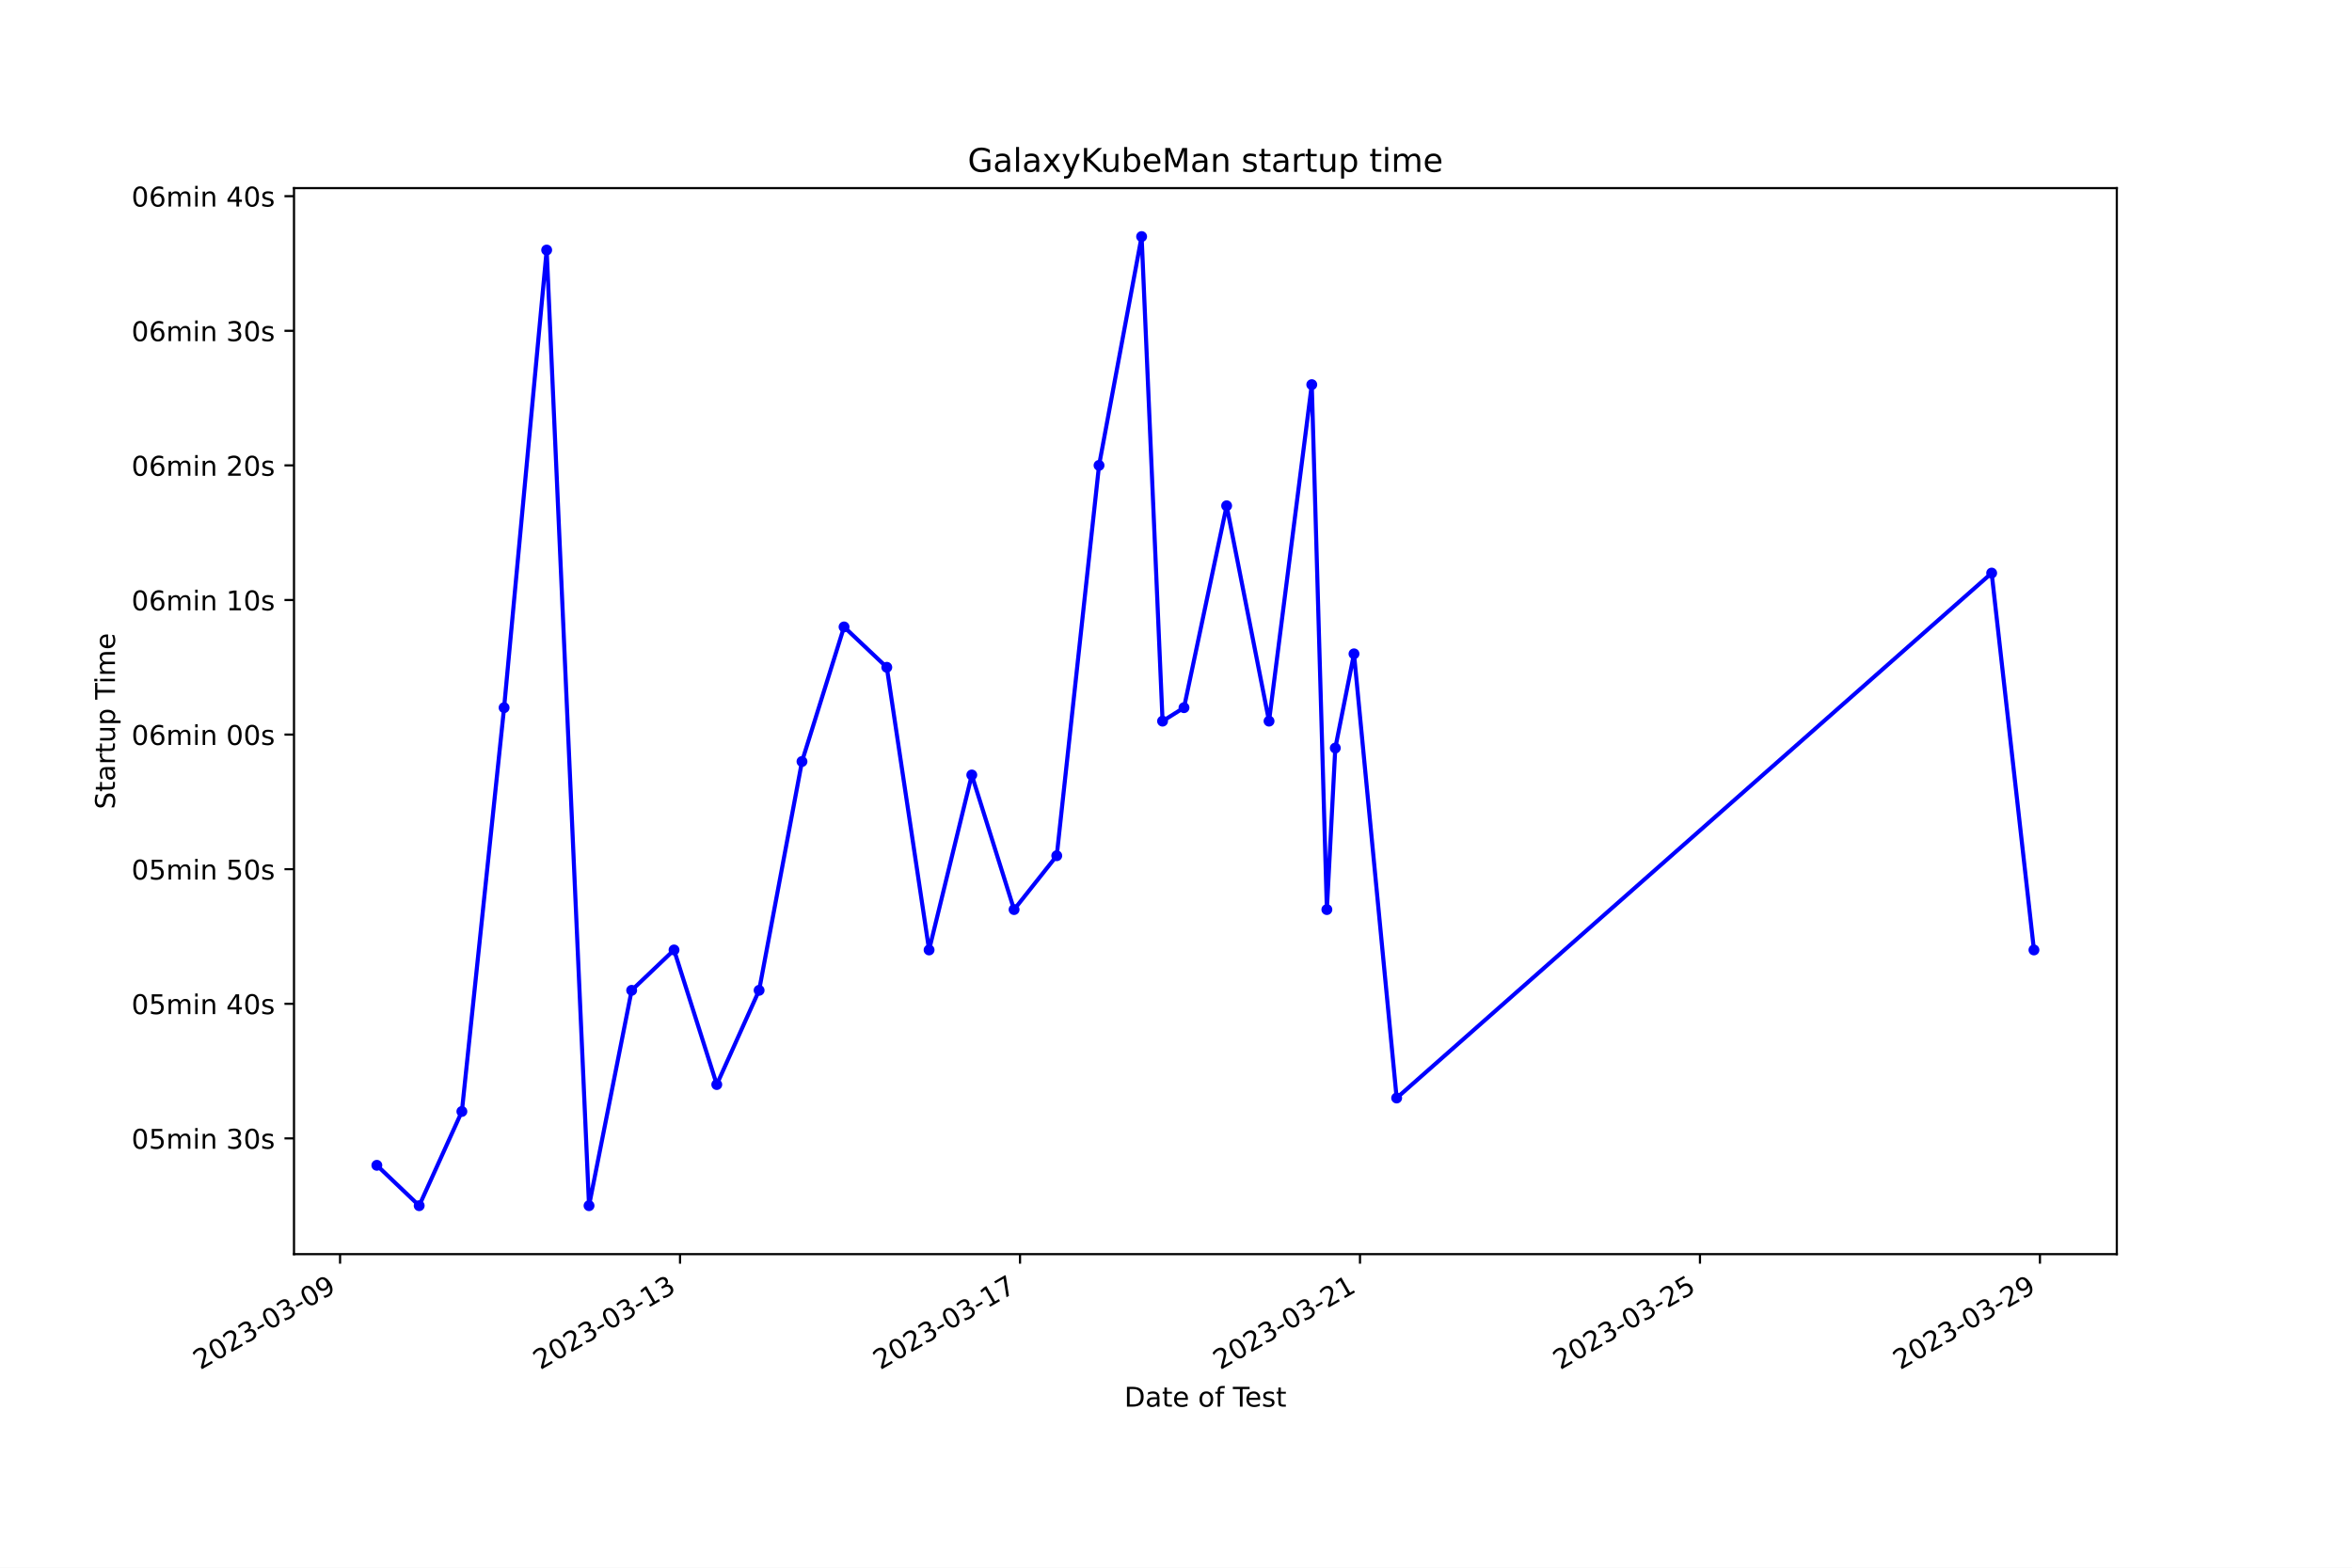
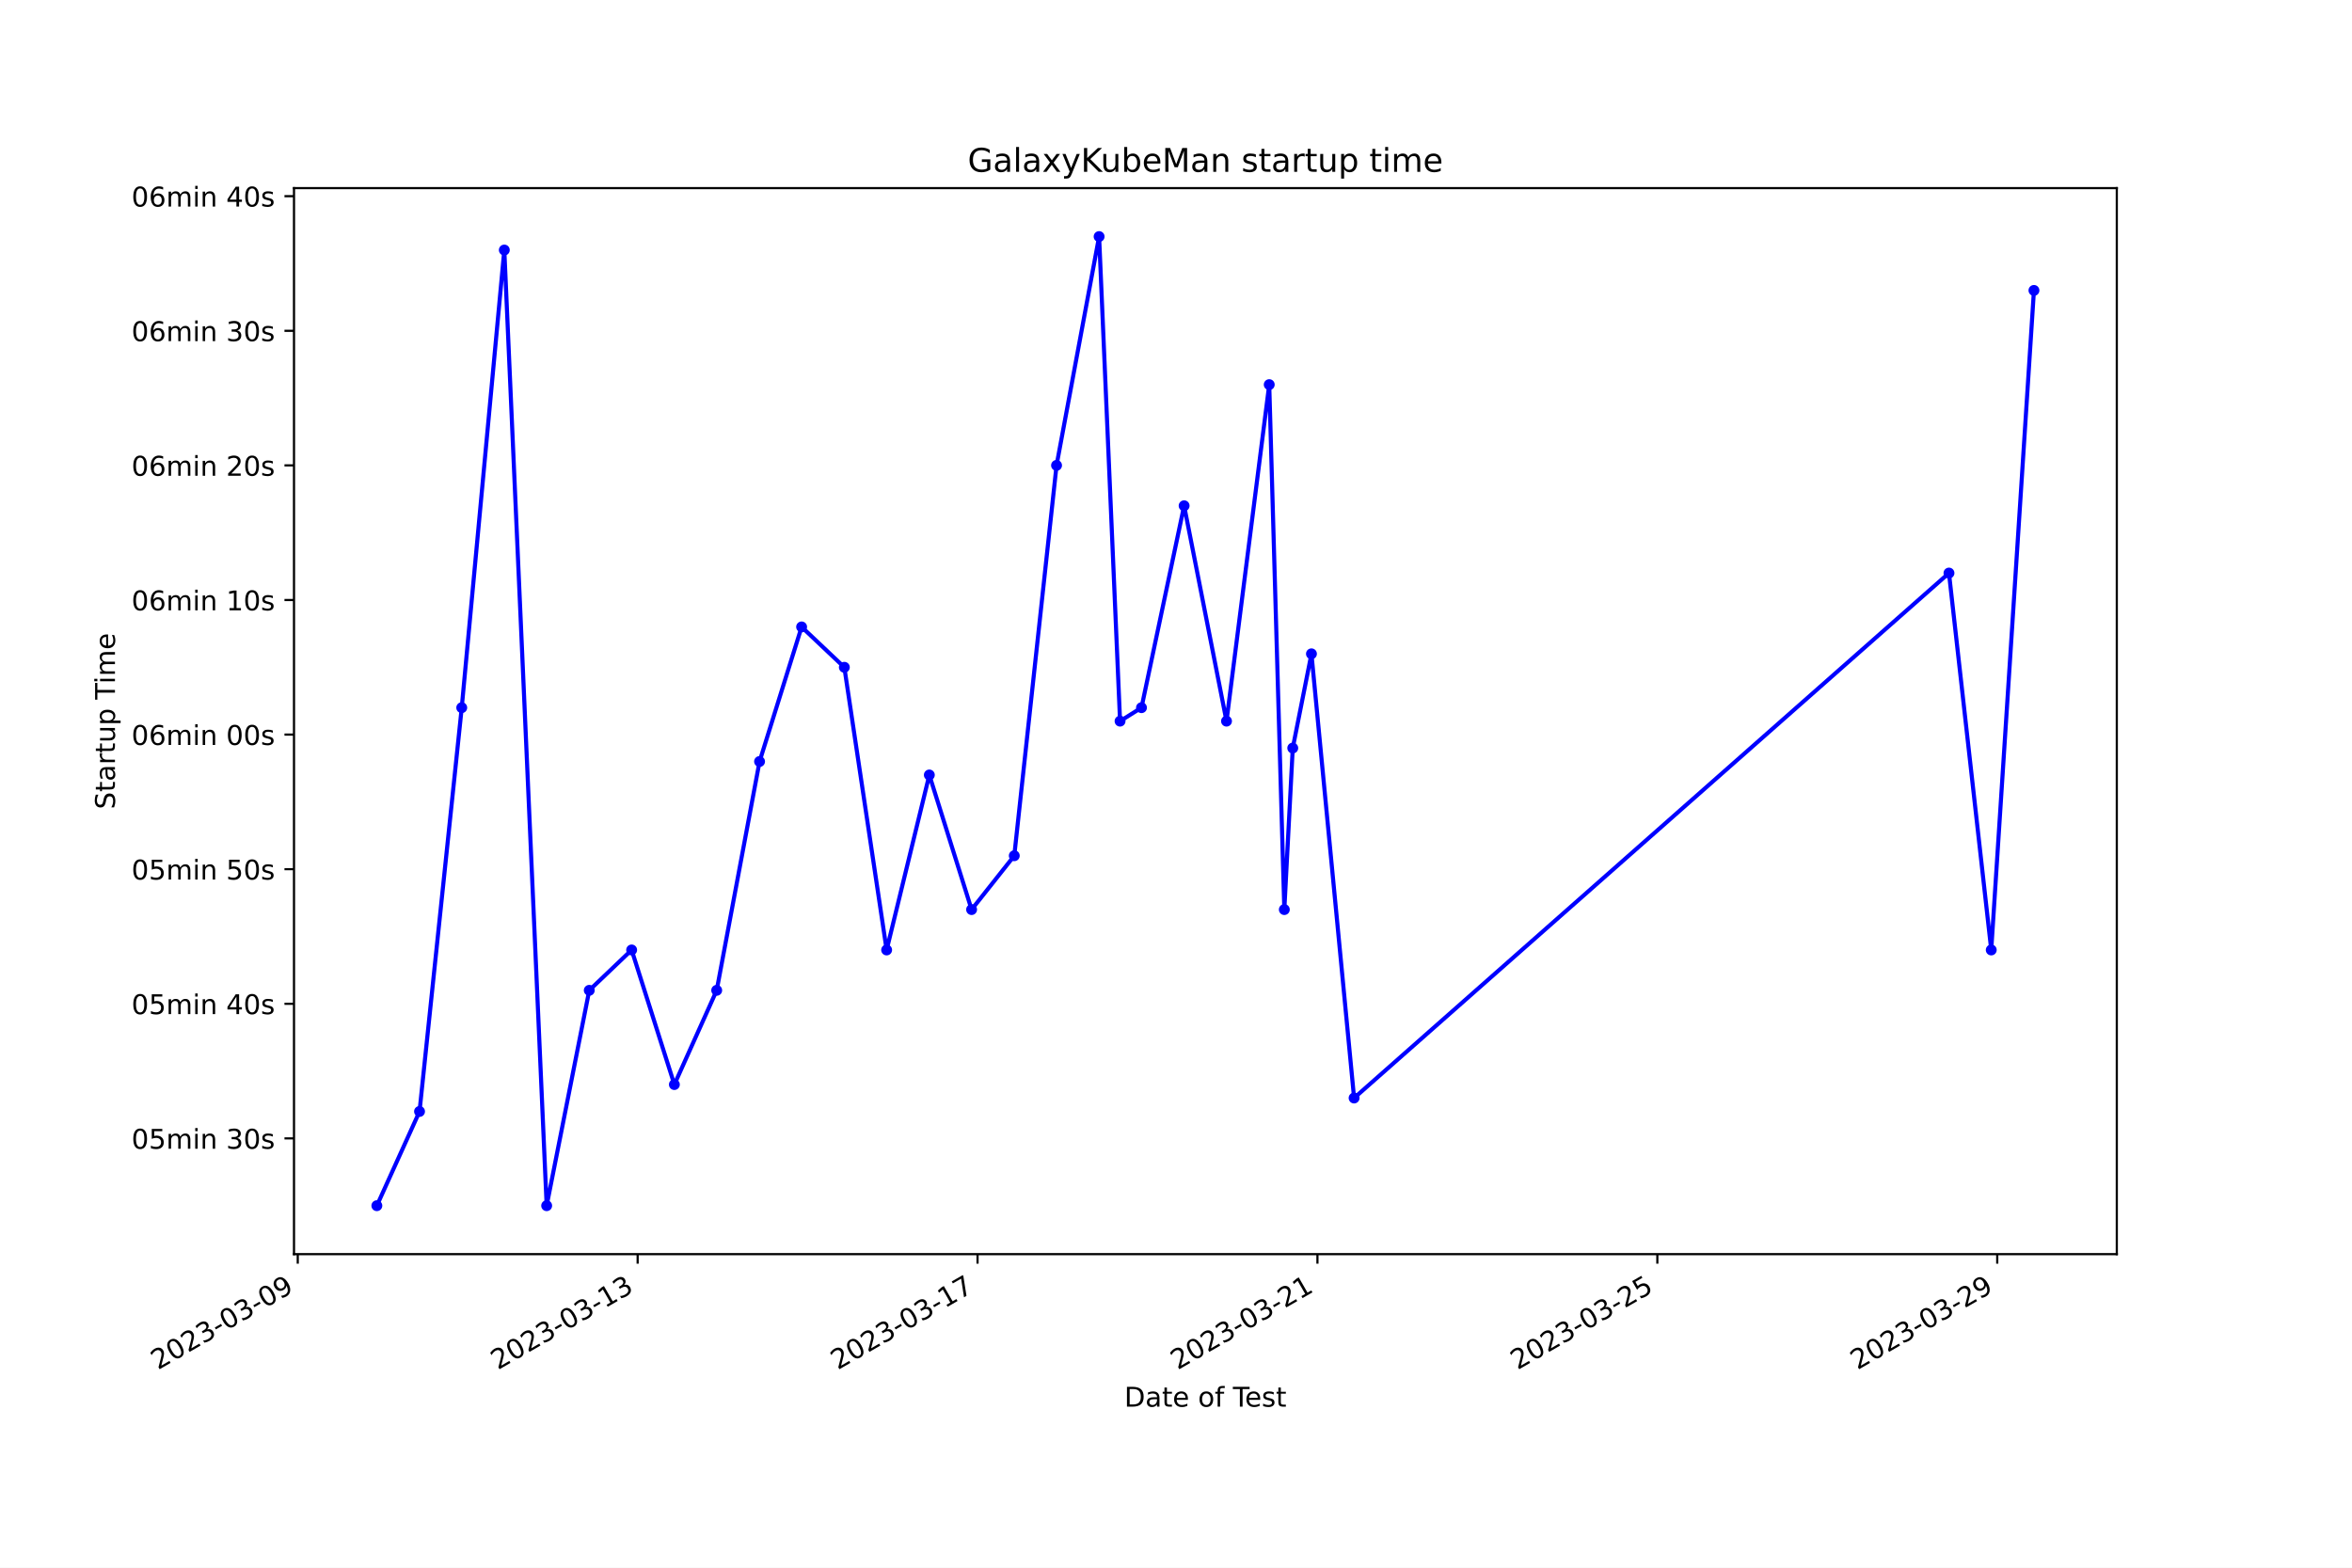
<svg xmlns="http://www.w3.org/2000/svg" xmlns:xlink="http://www.w3.org/1999/xlink" width="864pt" height="576pt" viewBox="0 0 864 576" version="1.1">
  <defs>
    <style type="text/css">*{stroke-linejoin: round; stroke-linecap: butt}</style>
  </defs>
  <g id="figure_1">
    <g id="patch_1">
      <path d="M 0 576  L 864 576  L 864 0  L 0 0  z " style="fill: #ffffff" />
    </g>
    <g id="axes_1">
      <g id="patch_2">
        <path d="M 108 460.8  L 777.6 460.8  L 777.6 69.12  L 108 69.12  z " style="fill: #ffffff" />
      </g>
      <g id="matplotlib.axis_1">
        <g id="xtick_1">
          <g id="line2d_1">
            <defs>
-               <path id="me33b697421" d="M 0 0  L 0 3.5  " style="stroke: #000000; stroke-width: 0.8" />
+               <path id="m50c013ae27" d="M 0 0  L 0 3.5  " style="stroke: #000000; stroke-width: 0.8" />
            </defs>
            <g>
-               <use xlink:href="#me33b697421" x="124.924" y="460.8" style="stroke: #000000; stroke-width: 0.8" />
+               <use xlink:href="#m50c013ae27" x="109.378" y="460.8" style="stroke: #000000; stroke-width: 0.8" />
            </g>
          </g>
          <g id="text_1">
-             <g transform="translate(73.55426 503.4383) rotate(-30) scale(0.1 -0.1)">
+             <g transform="translate(58.00826 503.4383) rotate(-30) scale(0.1 -0.1)">
              <defs>
                <path id="DejaVuSans-32" d="M 1228 531  L 3431 531  L 3431 0  L 469 0  L 469 531  Q 828 903 1448 1529  Q 2069 2156 2228 2338  Q 2531 2678 2651 2914  Q 2772 3150 2772 3378  Q 2772 3750 2511 3984  Q 2250 4219 1831 4219  Q 1534 4219 1204 4116  Q 875 4013 500 3803  L 500 4441  Q 881 4594 1212 4672  Q 1544 4750 1819 4750  Q 2544 4750 2975 4387  Q 3406 4025 3406 3419  Q 3406 3131 3298 2873  Q 3191 2616 2906 2266  Q 2828 2175 2409 1742  Q 1991 1309 1228 531  z " transform="scale(0.015625)" />
                <path id="DejaVuSans-30" d="M 2034 4250  Q 1547 4250 1301 3770  Q 1056 3291 1056 2328  Q 1056 1369 1301 889  Q 1547 409 2034 409  Q 2525 409 2770 889  Q 3016 1369 3016 2328  Q 3016 3291 2770 3770  Q 2525 4250 2034 4250  z M 2034 4750  Q 2819 4750 3233 4129  Q 3647 3509 3647 2328  Q 3647 1150 3233 529  Q 2819 -91 2034 -91  Q 1250 -91 836 529  Q 422 1150 422 2328  Q 422 3509 836 4129  Q 1250 4750 2034 4750  z " transform="scale(0.015625)" />
                <path id="DejaVuSans-33" d="M 2597 2516  Q 3050 2419 3304 2112  Q 3559 1806 3559 1356  Q 3559 666 3084 287  Q 2609 -91 1734 -91  Q 1441 -91 1130 -33  Q 819 25 488 141  L 488 750  Q 750 597 1062 519  Q 1375 441 1716 441  Q 2309 441 2620 675  Q 2931 909 2931 1356  Q 2931 1769 2642 2001  Q 2353 2234 1838 2234  L 1294 2234  L 1294 2753  L 1863 2753  Q 2328 2753 2575 2939  Q 2822 3125 2822 3475  Q 2822 3834 2567 4026  Q 2313 4219 1838 4219  Q 1578 4219 1281 4162  Q 984 4106 628 3988  L 628 4550  Q 988 4650 1302 4700  Q 1616 4750 1894 4750  Q 2613 4750 3031 4423  Q 3450 4097 3450 3541  Q 3450 3153 3228 2886  Q 3006 2619 2597 2516  z " transform="scale(0.015625)" />
                <path id="DejaVuSans-2d" d="M 313 2009  L 1997 2009  L 1997 1497  L 313 1497  L 313 2009  z " transform="scale(0.015625)" />
                <path id="DejaVuSans-39" d="M 703 97  L 703 672  Q 941 559 1184 500  Q 1428 441 1663 441  Q 2288 441 2617 861  Q 2947 1281 2994 2138  Q 2813 1869 2534 1725  Q 2256 1581 1919 1581  Q 1219 1581 811 2004  Q 403 2428 403 3163  Q 403 3881 828 4315  Q 1253 4750 1959 4750  Q 2769 4750 3195 4129  Q 3622 3509 3622 2328  Q 3622 1225 3098 567  Q 2575 -91 1691 -91  Q 1453 -91 1209 -44  Q 966 3 703 97  z M 1959 2075  Q 2384 2075 2632 2365  Q 2881 2656 2881 3163  Q 2881 3666 2632 3958  Q 2384 4250 1959 4250  Q 1534 4250 1286 3958  Q 1038 3666 1038 3163  Q 1038 2656 1286 2365  Q 1534 2075 1959 2075  z " transform="scale(0.015625)" />
              </defs>
              <use xlink:href="#DejaVuSans-32" />
              <use xlink:href="#DejaVuSans-30" x="63.623" />
              <use xlink:href="#DejaVuSans-32" x="127.246" />
              <use xlink:href="#DejaVuSans-33" x="190.869" />
              <use xlink:href="#DejaVuSans-2d" x="254.492" />
              <use xlink:href="#DejaVuSans-30" x="290.576" />
              <use xlink:href="#DejaVuSans-33" x="354.199" />
              <use xlink:href="#DejaVuSans-2d" x="417.822" />
              <use xlink:href="#DejaVuSans-30" x="453.906" />
              <use xlink:href="#DejaVuSans-39" x="517.529" />
            </g>
          </g>
        </g>
        <g id="xtick_2">
          <g id="line2d_2">
            <g>
-               <use xlink:href="#me33b697421" x="249.813" y="460.8" style="stroke: #000000; stroke-width: 0.8" />
+               <use xlink:href="#m50c013ae27" x="234.238" y="460.8" style="stroke: #000000; stroke-width: 0.8" />
            </g>
          </g>
          <g id="text_2">
-             <g transform="translate(198.4432 503.4383) rotate(-30) scale(0.1 -0.1)">
+             <g transform="translate(182.8689 503.4383) rotate(-30) scale(0.1 -0.1)">
              <defs>
                <path id="DejaVuSans-31" d="M 794 531  L 1825 531  L 1825 4091  L 703 3866  L 703 4441  L 1819 4666  L 2450 4666  L 2450 531  L 3481 531  L 3481 0  L 794 0  L 794 531  z " transform="scale(0.015625)" />
              </defs>
              <use xlink:href="#DejaVuSans-32" />
              <use xlink:href="#DejaVuSans-30" x="63.623" />
              <use xlink:href="#DejaVuSans-32" x="127.246" />
              <use xlink:href="#DejaVuSans-33" x="190.869" />
              <use xlink:href="#DejaVuSans-2d" x="254.492" />
              <use xlink:href="#DejaVuSans-30" x="290.576" />
              <use xlink:href="#DejaVuSans-33" x="354.199" />
              <use xlink:href="#DejaVuSans-2d" x="417.822" />
              <use xlink:href="#DejaVuSans-31" x="453.906" />
              <use xlink:href="#DejaVuSans-33" x="517.529" />
            </g>
          </g>
        </g>
        <g id="xtick_3">
          <g id="line2d_3">
            <g>
-               <use xlink:href="#me33b697421" x="374.702" y="460.8" style="stroke: #000000; stroke-width: 0.8" />
+               <use xlink:href="#m50c013ae27" x="359.099" y="460.8" style="stroke: #000000; stroke-width: 0.8" />
            </g>
          </g>
          <g id="text_3">
-             <g transform="translate(323.3321 503.4383) rotate(-30) scale(0.1 -0.1)">
+             <g transform="translate(307.7296 503.4383) rotate(-30) scale(0.1 -0.1)">
              <defs>
                <path id="DejaVuSans-37" d="M 525 4666  L 3525 4666  L 3525 4397  L 1831 0  L 1172 0  L 2766 4134  L 525 4134  L 525 4666  z " transform="scale(0.015625)" />
              </defs>
              <use xlink:href="#DejaVuSans-32" />
              <use xlink:href="#DejaVuSans-30" x="63.623" />
              <use xlink:href="#DejaVuSans-32" x="127.246" />
              <use xlink:href="#DejaVuSans-33" x="190.869" />
              <use xlink:href="#DejaVuSans-2d" x="254.492" />
              <use xlink:href="#DejaVuSans-30" x="290.576" />
              <use xlink:href="#DejaVuSans-33" x="354.199" />
              <use xlink:href="#DejaVuSans-2d" x="417.822" />
              <use xlink:href="#DejaVuSans-31" x="453.906" />
              <use xlink:href="#DejaVuSans-37" x="517.529" />
            </g>
          </g>
        </g>
        <g id="xtick_4">
          <g id="line2d_4">
            <g>
-               <use xlink:href="#me33b697421" x="499.59" y="460.8" style="stroke: #000000; stroke-width: 0.8" />
+               <use xlink:href="#m50c013ae27" x="483.96" y="460.8" style="stroke: #000000; stroke-width: 0.8" />
            </g>
          </g>
          <g id="text_4">
-             <g transform="translate(448.221 503.4383) rotate(-30) scale(0.1 -0.1)">
+             <g transform="translate(432.5903 503.4383) rotate(-30) scale(0.1 -0.1)">
              <use xlink:href="#DejaVuSans-32" />
              <use xlink:href="#DejaVuSans-30" x="63.623" />
              <use xlink:href="#DejaVuSans-32" x="127.246" />
              <use xlink:href="#DejaVuSans-33" x="190.869" />
              <use xlink:href="#DejaVuSans-2d" x="254.492" />
              <use xlink:href="#DejaVuSans-30" x="290.576" />
              <use xlink:href="#DejaVuSans-33" x="354.199" />
              <use xlink:href="#DejaVuSans-2d" x="417.822" />
              <use xlink:href="#DejaVuSans-32" x="453.906" />
              <use xlink:href="#DejaVuSans-31" x="517.529" />
            </g>
          </g>
        </g>
        <g id="xtick_5">
          <g id="line2d_5">
            <g>
-               <use xlink:href="#me33b697421" x="624.479" y="460.8" style="stroke: #000000; stroke-width: 0.8" />
+               <use xlink:href="#m50c013ae27" x="608.82" y="460.8" style="stroke: #000000; stroke-width: 0.8" />
            </g>
          </g>
          <g id="text_5">
-             <g transform="translate(573.11 503.4383) rotate(-30) scale(0.1 -0.1)">
+             <g transform="translate(557.451 503.4383) rotate(-30) scale(0.1 -0.1)">
              <defs>
                <path id="DejaVuSans-35" d="M 691 4666  L 3169 4666  L 3169 4134  L 1269 4134  L 1269 2991  Q 1406 3038 1543 3061  Q 1681 3084 1819 3084  Q 2600 3084 3056 2656  Q 3513 2228 3513 1497  Q 3513 744 3044 326  Q 2575 -91 1722 -91  Q 1428 -91 1123 -41  Q 819 9 494 109  L 494 744  Q 775 591 1075 516  Q 1375 441 1709 441  Q 2250 441 2565 725  Q 2881 1009 2881 1497  Q 2881 1984 2565 2268  Q 2250 2553 1709 2553  Q 1456 2553 1204 2497  Q 953 2441 691 2322  L 691 4666  z " transform="scale(0.015625)" />
              </defs>
              <use xlink:href="#DejaVuSans-32" />
              <use xlink:href="#DejaVuSans-30" x="63.623" />
              <use xlink:href="#DejaVuSans-32" x="127.246" />
              <use xlink:href="#DejaVuSans-33" x="190.869" />
              <use xlink:href="#DejaVuSans-2d" x="254.492" />
              <use xlink:href="#DejaVuSans-30" x="290.576" />
              <use xlink:href="#DejaVuSans-33" x="354.199" />
              <use xlink:href="#DejaVuSans-2d" x="417.822" />
              <use xlink:href="#DejaVuSans-32" x="453.906" />
              <use xlink:href="#DejaVuSans-35" x="517.529" />
            </g>
          </g>
        </g>
        <g id="xtick_6">
          <g id="line2d_6">
            <g>
-               <use xlink:href="#me33b697421" x="749.368" y="460.8" style="stroke: #000000; stroke-width: 0.8" />
+               <use xlink:href="#m50c013ae27" x="733.681" y="460.8" style="stroke: #000000; stroke-width: 0.8" />
            </g>
          </g>
          <g id="text_6">
-             <g transform="translate(697.9989 503.4383) rotate(-30) scale(0.1 -0.1)">
+             <g transform="translate(682.3117 503.4383) rotate(-30) scale(0.1 -0.1)">
              <use xlink:href="#DejaVuSans-32" />
              <use xlink:href="#DejaVuSans-30" x="63.623" />
              <use xlink:href="#DejaVuSans-32" x="127.246" />
              <use xlink:href="#DejaVuSans-33" x="190.869" />
              <use xlink:href="#DejaVuSans-2d" x="254.492" />
              <use xlink:href="#DejaVuSans-30" x="290.576" />
              <use xlink:href="#DejaVuSans-33" x="354.199" />
              <use xlink:href="#DejaVuSans-2d" x="417.822" />
              <use xlink:href="#DejaVuSans-32" x="453.906" />
              <use xlink:href="#DejaVuSans-39" x="517.529" />
            </g>
          </g>
        </g>
        <g id="text_7">
          <g transform="translate(413.0063 516.8378) scale(0.1 -0.1)">
            <defs>
              <path id="DejaVuSans-44" d="M 1259 4147  L 1259 519  L 2022 519  Q 2988 519 3436 956  Q 3884 1394 3884 2338  Q 3884 3275 3436 3711  Q 2988 4147 2022 4147  L 1259 4147  z M 628 4666  L 1925 4666  Q 3281 4666 3915 4102  Q 4550 3538 4550 2338  Q 4550 1131 3912 565  Q 3275 0 1925 0  L 628 0  L 628 4666  z " transform="scale(0.015625)" />
              <path id="DejaVuSans-61" d="M 2194 1759  Q 1497 1759 1228 1600  Q 959 1441 959 1056  Q 959 750 1161 570  Q 1363 391 1709 391  Q 2188 391 2477 730  Q 2766 1069 2766 1631  L 2766 1759  L 2194 1759  z M 3341 1997  L 3341 0  L 2766 0  L 2766 531  Q 2569 213 2275 61  Q 1981 -91 1556 -91  Q 1019 -91 701 211  Q 384 513 384 1019  Q 384 1609 779 1909  Q 1175 2209 1959 2209  L 2766 2209  L 2766 2266  Q 2766 2663 2505 2880  Q 2244 3097 1772 3097  Q 1472 3097 1187 3025  Q 903 2953 641 2809  L 641 3341  Q 956 3463 1253 3523  Q 1550 3584 1831 3584  Q 2591 3584 2966 3190  Q 3341 2797 3341 1997  z " transform="scale(0.015625)" />
              <path id="DejaVuSans-74" d="M 1172 4494  L 1172 3500  L 2356 3500  L 2356 3053  L 1172 3053  L 1172 1153  Q 1172 725 1289 603  Q 1406 481 1766 481  L 2356 481  L 2356 0  L 1766 0  Q 1100 0 847 248  Q 594 497 594 1153  L 594 3053  L 172 3053  L 172 3500  L 594 3500  L 594 4494  L 1172 4494  z " transform="scale(0.015625)" />
              <path id="DejaVuSans-65" d="M 3597 1894  L 3597 1613  L 953 1613  Q 991 1019 1311 708  Q 1631 397 2203 397  Q 2534 397 2845 478  Q 3156 559 3463 722  L 3463 178  Q 3153 47 2828 -22  Q 2503 -91 2169 -91  Q 1331 -91 842 396  Q 353 884 353 1716  Q 353 2575 817 3079  Q 1281 3584 2069 3584  Q 2775 3584 3186 3129  Q 3597 2675 3597 1894  z M 3022 2063  Q 3016 2534 2758 2815  Q 2500 3097 2075 3097  Q 1594 3097 1305 2825  Q 1016 2553 972 2059  L 3022 2063  z " transform="scale(0.015625)" />
              <path id="DejaVuSans-20" transform="scale(0.015625)" />
              <path id="DejaVuSans-6f" d="M 1959 3097  Q 1497 3097 1228 2736  Q 959 2375 959 1747  Q 959 1119 1226 758  Q 1494 397 1959 397  Q 2419 397 2687 759  Q 2956 1122 2956 1747  Q 2956 2369 2687 2733  Q 2419 3097 1959 3097  z M 1959 3584  Q 2709 3584 3137 3096  Q 3566 2609 3566 1747  Q 3566 888 3137 398  Q 2709 -91 1959 -91  Q 1206 -91 779 398  Q 353 888 353 1747  Q 353 2609 779 3096  Q 1206 3584 1959 3584  z " transform="scale(0.015625)" />
              <path id="DejaVuSans-66" d="M 2375 4863  L 2375 4384  L 1825 4384  Q 1516 4384 1395 4259  Q 1275 4134 1275 3809  L 1275 3500  L 2222 3500  L 2222 3053  L 1275 3053  L 1275 0  L 697 0  L 697 3053  L 147 3053  L 147 3500  L 697 3500  L 697 3744  Q 697 4328 969 4595  Q 1241 4863 1831 4863  L 2375 4863  z " transform="scale(0.015625)" />
              <path id="DejaVuSans-54" d="M -19 4666  L 3928 4666  L 3928 4134  L 2272 4134  L 2272 0  L 1638 0  L 1638 4134  L -19 4134  L -19 4666  z " transform="scale(0.015625)" />
              <path id="DejaVuSans-73" d="M 2834 3397  L 2834 2853  Q 2591 2978 2328 3040  Q 2066 3103 1784 3103  Q 1356 3103 1142 2972  Q 928 2841 928 2578  Q 928 2378 1081 2264  Q 1234 2150 1697 2047  L 1894 2003  Q 2506 1872 2764 1633  Q 3022 1394 3022 966  Q 3022 478 2636 193  Q 2250 -91 1575 -91  Q 1294 -91 989 -36  Q 684 19 347 128  L 347 722  Q 666 556 975 473  Q 1284 391 1588 391  Q 1994 391 2212 530  Q 2431 669 2431 922  Q 2431 1156 2273 1281  Q 2116 1406 1581 1522  L 1381 1569  Q 847 1681 609 1914  Q 372 2147 372 2553  Q 372 3047 722 3315  Q 1072 3584 1716 3584  Q 2034 3584 2315 3537  Q 2597 3491 2834 3397  z " transform="scale(0.015625)" />
            </defs>
            <use xlink:href="#DejaVuSans-44" />
            <use xlink:href="#DejaVuSans-61" x="77.002" />
            <use xlink:href="#DejaVuSans-74" x="138.281" />
            <use xlink:href="#DejaVuSans-65" x="177.49" />
            <use xlink:href="#DejaVuSans-20" x="239.014" />
            <use xlink:href="#DejaVuSans-6f" x="270.801" />
            <use xlink:href="#DejaVuSans-66" x="331.982" />
            <use xlink:href="#DejaVuSans-20" x="367.188" />
            <use xlink:href="#DejaVuSans-54" x="398.975" />
            <use xlink:href="#DejaVuSans-65" x="443.059" />
            <use xlink:href="#DejaVuSans-73" x="504.582" />
            <use xlink:href="#DejaVuSans-74" x="556.682" />
          </g>
        </g>
      </g>
      <g id="matplotlib.axis_2">
        <g id="ytick_1">
          <g id="line2d_7">
            <defs>
-               <path id="m870b5a48c7" d="M 0 0  L -3.5 0  " style="stroke: #000000; stroke-width: 0.8" />
+               <path id="mbc0fea65fe" d="M 0 0  L -3.5 0  " style="stroke: #000000; stroke-width: 0.8" />
            </defs>
            <g>
-               <use xlink:href="#m870b5a48c7" x="108" y="418.269" style="stroke: #000000; stroke-width: 0.8" />
+               <use xlink:href="#mbc0fea65fe" x="108" y="418.269" style="stroke: #000000; stroke-width: 0.8" />
            </g>
          </g>
          <g id="text_8">
            <g transform="translate(48.30625 422.0683) scale(0.1 -0.1)">
              <defs>
                <path id="DejaVuSans-6d" d="M 3328 2828  Q 3544 3216 3844 3400  Q 4144 3584 4550 3584  Q 5097 3584 5394 3201  Q 5691 2819 5691 2113  L 5691 0  L 5113 0  L 5113 2094  Q 5113 2597 4934 2840  Q 4756 3084 4391 3084  Q 3944 3084 3684 2787  Q 3425 2491 3425 1978  L 3425 0  L 2847 0  L 2847 2094  Q 2847 2600 2669 2842  Q 2491 3084 2119 3084  Q 1678 3084 1418 2786  Q 1159 2488 1159 1978  L 1159 0  L 581 0  L 581 3500  L 1159 3500  L 1159 2956  Q 1356 3278 1631 3431  Q 1906 3584 2284 3584  Q 2666 3584 2933 3390  Q 3200 3197 3328 2828  z " transform="scale(0.015625)" />
                <path id="DejaVuSans-69" d="M 603 3500  L 1178 3500  L 1178 0  L 603 0  L 603 3500  z M 603 4863  L 1178 4863  L 1178 4134  L 603 4134  L 603 4863  z " transform="scale(0.015625)" />
                <path id="DejaVuSans-6e" d="M 3513 2113  L 3513 0  L 2938 0  L 2938 2094  Q 2938 2591 2744 2837  Q 2550 3084 2163 3084  Q 1697 3084 1428 2787  Q 1159 2491 1159 1978  L 1159 0  L 581 0  L 581 3500  L 1159 3500  L 1159 2956  Q 1366 3272 1645 3428  Q 1925 3584 2291 3584  Q 2894 3584 3203 3211  Q 3513 2838 3513 2113  z " transform="scale(0.015625)" />
              </defs>
              <use xlink:href="#DejaVuSans-30" />
              <use xlink:href="#DejaVuSans-35" x="63.623" />
              <use xlink:href="#DejaVuSans-6d" x="127.246" />
              <use xlink:href="#DejaVuSans-69" x="224.658" />
              <use xlink:href="#DejaVuSans-6e" x="252.441" />
              <use xlink:href="#DejaVuSans-20" x="315.82" />
              <use xlink:href="#DejaVuSans-33" x="347.607" />
              <use xlink:href="#DejaVuSans-30" x="411.23" />
              <use xlink:href="#DejaVuSans-73" x="474.854" />
            </g>
          </g>
        </g>
        <g id="ytick_2">
          <g id="line2d_8">
            <g>
-               <use xlink:href="#m870b5a48c7" x="108" y="368.815" style="stroke: #000000; stroke-width: 0.8" />
+               <use xlink:href="#mbc0fea65fe" x="108" y="368.815" style="stroke: #000000; stroke-width: 0.8" />
            </g>
          </g>
          <g id="text_9">
            <g transform="translate(48.30625 372.6138) scale(0.1 -0.1)">
              <defs>
                <path id="DejaVuSans-34" d="M 2419 4116  L 825 1625  L 2419 1625  L 2419 4116  z M 2253 4666  L 3047 4666  L 3047 1625  L 3713 1625  L 3713 1100  L 3047 1100  L 3047 0  L 2419 0  L 2419 1100  L 313 1100  L 313 1709  L 2253 4666  z " transform="scale(0.015625)" />
              </defs>
              <use xlink:href="#DejaVuSans-30" />
              <use xlink:href="#DejaVuSans-35" x="63.623" />
              <use xlink:href="#DejaVuSans-6d" x="127.246" />
              <use xlink:href="#DejaVuSans-69" x="224.658" />
              <use xlink:href="#DejaVuSans-6e" x="252.441" />
              <use xlink:href="#DejaVuSans-20" x="315.82" />
              <use xlink:href="#DejaVuSans-34" x="347.607" />
              <use xlink:href="#DejaVuSans-30" x="411.23" />
              <use xlink:href="#DejaVuSans-73" x="474.854" />
            </g>
          </g>
        </g>
        <g id="ytick_3">
          <g id="line2d_9">
            <g>
-               <use xlink:href="#m870b5a48c7" x="108" y="319.36" style="stroke: #000000; stroke-width: 0.8" />
+               <use xlink:href="#mbc0fea65fe" x="108" y="319.36" style="stroke: #000000; stroke-width: 0.8" />
            </g>
          </g>
          <g id="text_10">
            <g transform="translate(48.30625 323.1592) scale(0.1 -0.1)">
              <use xlink:href="#DejaVuSans-30" />
              <use xlink:href="#DejaVuSans-35" x="63.623" />
              <use xlink:href="#DejaVuSans-6d" x="127.246" />
              <use xlink:href="#DejaVuSans-69" x="224.658" />
              <use xlink:href="#DejaVuSans-6e" x="252.441" />
              <use xlink:href="#DejaVuSans-20" x="315.82" />
              <use xlink:href="#DejaVuSans-35" x="347.607" />
              <use xlink:href="#DejaVuSans-30" x="411.23" />
              <use xlink:href="#DejaVuSans-73" x="474.854" />
            </g>
          </g>
        </g>
        <g id="ytick_4">
          <g id="line2d_10">
            <g>
-               <use xlink:href="#m870b5a48c7" x="108" y="269.905" style="stroke: #000000; stroke-width: 0.8" />
+               <use xlink:href="#mbc0fea65fe" x="108" y="269.905" style="stroke: #000000; stroke-width: 0.8" />
            </g>
          </g>
          <g id="text_11">
            <g transform="translate(48.30625 273.7047) scale(0.1 -0.1)">
              <defs>
                <path id="DejaVuSans-36" d="M 2113 2584  Q 1688 2584 1439 2293  Q 1191 2003 1191 1497  Q 1191 994 1439 701  Q 1688 409 2113 409  Q 2538 409 2786 701  Q 3034 994 3034 1497  Q 3034 2003 2786 2293  Q 2538 2584 2113 2584  z M 3366 4563  L 3366 3988  Q 3128 4100 2886 4159  Q 2644 4219 2406 4219  Q 1781 4219 1451 3797  Q 1122 3375 1075 2522  Q 1259 2794 1537 2939  Q 1816 3084 2150 3084  Q 2853 3084 3261 2657  Q 3669 2231 3669 1497  Q 3669 778 3244 343  Q 2819 -91 2113 -91  Q 1303 -91 875 529  Q 447 1150 447 2328  Q 447 3434 972 4092  Q 1497 4750 2381 4750  Q 2619 4750 2861 4703  Q 3103 4656 3366 4563  z " transform="scale(0.015625)" />
              </defs>
              <use xlink:href="#DejaVuSans-30" />
              <use xlink:href="#DejaVuSans-36" x="63.623" />
              <use xlink:href="#DejaVuSans-6d" x="127.246" />
              <use xlink:href="#DejaVuSans-69" x="224.658" />
              <use xlink:href="#DejaVuSans-6e" x="252.441" />
              <use xlink:href="#DejaVuSans-20" x="315.82" />
              <use xlink:href="#DejaVuSans-30" x="347.607" />
              <use xlink:href="#DejaVuSans-30" x="411.23" />
              <use xlink:href="#DejaVuSans-73" x="474.854" />
            </g>
          </g>
        </g>
        <g id="ytick_5">
          <g id="line2d_11">
            <g>
-               <use xlink:href="#m870b5a48c7" x="108" y="220.451" style="stroke: #000000; stroke-width: 0.8" />
+               <use xlink:href="#mbc0fea65fe" x="108" y="220.451" style="stroke: #000000; stroke-width: 0.8" />
            </g>
          </g>
          <g id="text_12">
            <g transform="translate(48.30625 224.2501) scale(0.1 -0.1)">
              <use xlink:href="#DejaVuSans-30" />
              <use xlink:href="#DejaVuSans-36" x="63.623" />
              <use xlink:href="#DejaVuSans-6d" x="127.246" />
              <use xlink:href="#DejaVuSans-69" x="224.658" />
              <use xlink:href="#DejaVuSans-6e" x="252.441" />
              <use xlink:href="#DejaVuSans-20" x="315.82" />
              <use xlink:href="#DejaVuSans-31" x="347.607" />
              <use xlink:href="#DejaVuSans-30" x="411.23" />
              <use xlink:href="#DejaVuSans-73" x="474.854" />
            </g>
          </g>
        </g>
        <g id="ytick_6">
          <g id="line2d_12">
            <g>
-               <use xlink:href="#m870b5a48c7" x="108" y="170.996" style="stroke: #000000; stroke-width: 0.8" />
+               <use xlink:href="#mbc0fea65fe" x="108" y="170.996" style="stroke: #000000; stroke-width: 0.8" />
            </g>
          </g>
          <g id="text_13">
            <g transform="translate(48.30625 174.7956) scale(0.1 -0.1)">
              <use xlink:href="#DejaVuSans-30" />
              <use xlink:href="#DejaVuSans-36" x="63.623" />
              <use xlink:href="#DejaVuSans-6d" x="127.246" />
              <use xlink:href="#DejaVuSans-69" x="224.658" />
              <use xlink:href="#DejaVuSans-6e" x="252.441" />
              <use xlink:href="#DejaVuSans-20" x="315.82" />
              <use xlink:href="#DejaVuSans-32" x="347.607" />
              <use xlink:href="#DejaVuSans-30" x="411.23" />
              <use xlink:href="#DejaVuSans-73" x="474.854" />
            </g>
          </g>
        </g>
        <g id="ytick_7">
          <g id="line2d_13">
            <g>
-               <use xlink:href="#m870b5a48c7" x="108" y="121.542" style="stroke: #000000; stroke-width: 0.8" />
+               <use xlink:href="#mbc0fea65fe" x="108" y="121.542" style="stroke: #000000; stroke-width: 0.8" />
            </g>
          </g>
          <g id="text_14">
            <g transform="translate(48.30625 125.341) scale(0.1 -0.1)">
              <use xlink:href="#DejaVuSans-30" />
              <use xlink:href="#DejaVuSans-36" x="63.623" />
              <use xlink:href="#DejaVuSans-6d" x="127.246" />
              <use xlink:href="#DejaVuSans-69" x="224.658" />
              <use xlink:href="#DejaVuSans-6e" x="252.441" />
              <use xlink:href="#DejaVuSans-20" x="315.82" />
              <use xlink:href="#DejaVuSans-33" x="347.607" />
              <use xlink:href="#DejaVuSans-30" x="411.23" />
              <use xlink:href="#DejaVuSans-73" x="474.854" />
            </g>
          </g>
        </g>
        <g id="ytick_8">
          <g id="line2d_14">
            <g>
-               <use xlink:href="#m870b5a48c7" x="108" y="72.087" style="stroke: #000000; stroke-width: 0.8" />
+               <use xlink:href="#mbc0fea65fe" x="108" y="72.087" style="stroke: #000000; stroke-width: 0.8" />
            </g>
          </g>
          <g id="text_15">
            <g transform="translate(48.30625 75.88649) scale(0.1 -0.1)">
              <use xlink:href="#DejaVuSans-30" />
              <use xlink:href="#DejaVuSans-36" x="63.623" />
              <use xlink:href="#DejaVuSans-6d" x="127.246" />
              <use xlink:href="#DejaVuSans-69" x="224.658" />
              <use xlink:href="#DejaVuSans-6e" x="252.441" />
              <use xlink:href="#DejaVuSans-20" x="315.82" />
              <use xlink:href="#DejaVuSans-34" x="347.607" />
              <use xlink:href="#DejaVuSans-30" x="411.23" />
              <use xlink:href="#DejaVuSans-73" x="474.854" />
            </g>
          </g>
        </g>
        <g id="text_16">
          <g transform="translate(42.22656 297.3397) rotate(-90) scale(0.1 -0.1)">
            <defs>
              <path id="DejaVuSans-53" d="M 3425 4513  L 3425 3897  Q 3066 4069 2747 4153  Q 2428 4238 2131 4238  Q 1616 4238 1336 4038  Q 1056 3838 1056 3469  Q 1056 3159 1242 3001  Q 1428 2844 1947 2747  L 2328 2669  Q 3034 2534 3370 2195  Q 3706 1856 3706 1288  Q 3706 609 3251 259  Q 2797 -91 1919 -91  Q 1588 -91 1214 -16  Q 841 59 441 206  L 441 856  Q 825 641 1194 531  Q 1563 422 1919 422  Q 2459 422 2753 634  Q 3047 847 3047 1241  Q 3047 1584 2836 1778  Q 2625 1972 2144 2069  L 1759 2144  Q 1053 2284 737 2584  Q 422 2884 422 3419  Q 422 4038 858 4394  Q 1294 4750 2059 4750  Q 2388 4750 2728 4690  Q 3069 4631 3425 4513  z " transform="scale(0.015625)" />
              <path id="DejaVuSans-72" d="M 2631 2963  Q 2534 3019 2420 3045  Q 2306 3072 2169 3072  Q 1681 3072 1420 2755  Q 1159 2438 1159 1844  L 1159 0  L 581 0  L 581 3500  L 1159 3500  L 1159 2956  Q 1341 3275 1631 3429  Q 1922 3584 2338 3584  Q 2397 3584 2469 3576  Q 2541 3569 2628 3553  L 2631 2963  z " transform="scale(0.015625)" />
              <path id="DejaVuSans-75" d="M 544 1381  L 544 3500  L 1119 3500  L 1119 1403  Q 1119 906 1312 657  Q 1506 409 1894 409  Q 2359 409 2629 706  Q 2900 1003 2900 1516  L 2900 3500  L 3475 3500  L 3475 0  L 2900 0  L 2900 538  Q 2691 219 2414 64  Q 2138 -91 1772 -91  Q 1169 -91 856 284  Q 544 659 544 1381  z M 1991 3584  L 1991 3584  z " transform="scale(0.015625)" />
              <path id="DejaVuSans-70" d="M 1159 525  L 1159 -1331  L 581 -1331  L 581 3500  L 1159 3500  L 1159 2969  Q 1341 3281 1617 3432  Q 1894 3584 2278 3584  Q 2916 3584 3314 3078  Q 3713 2572 3713 1747  Q 3713 922 3314 415  Q 2916 -91 2278 -91  Q 1894 -91 1617 61  Q 1341 213 1159 525  z M 3116 1747  Q 3116 2381 2855 2742  Q 2594 3103 2138 3103  Q 1681 3103 1420 2742  Q 1159 2381 1159 1747  Q 1159 1113 1420 752  Q 1681 391 2138 391  Q 2594 391 2855 752  Q 3116 1113 3116 1747  z " transform="scale(0.015625)" />
            </defs>
            <use xlink:href="#DejaVuSans-53" />
            <use xlink:href="#DejaVuSans-74" x="63.477" />
            <use xlink:href="#DejaVuSans-61" x="102.686" />
            <use xlink:href="#DejaVuSans-72" x="163.965" />
            <use xlink:href="#DejaVuSans-74" x="205.078" />
            <use xlink:href="#DejaVuSans-75" x="244.287" />
            <use xlink:href="#DejaVuSans-70" x="307.666" />
            <use xlink:href="#DejaVuSans-20" x="371.143" />
            <use xlink:href="#DejaVuSans-54" x="402.93" />
            <use xlink:href="#DejaVuSans-69" x="460.889" />
            <use xlink:href="#DejaVuSans-6d" x="488.672" />
            <use xlink:href="#DejaVuSans-65" x="586.084" />
          </g>
        </g>
      </g>
      <g id="line2d_15">
-         <path d="M 747.164 349.033  L 731.633 210.56  L 513.057 403.433  L 497.388 240.233  L 490.52 274.851  L 487.42 334.196  L 481.875 141.324  L 466.179 264.96  L 450.603 185.833  L 434.936 260.015  L 427.066 264.96  L 419.369 86.924  L 403.728 170.996  L 388.195 314.415  L 372.517 334.196  L 356.984 284.742  L 341.299 349.033  L 325.757 245.178  L 310.06 230.342  L 294.607 279.796  L 278.858 363.869  L 263.305 398.487  L 247.606 349.033  L 232.037 363.869  L 216.382 442.996  L 200.819 91.869  L 185.178 260.015  L 169.669 408.378  L 153.989 442.996  L 138.436 428.16  " clip-path="url(#p4b5e910fec)" style="fill: none; stroke: #0000ff; stroke-width: 1.5; stroke-linecap: square" />
+         <path d="M 747.164 106.705  L 731.477 349.033  L 715.95 210.56  L 497.423 403.433  L 481.758 240.233  L 474.891 274.851  L 471.792 334.196  L 466.249 141.324  L 450.556 264.96  L 434.983 185.833  L 419.319 260.015  L 411.452 264.96  L 403.756 86.924  L 388.119 170.996  L 372.59 314.415  L 356.915 334.196  L 341.386 284.742  L 325.704 349.033  L 310.165 245.178  L 294.472 230.342  L 279.022 279.796  L 263.278 363.869  L 247.728 398.487  L 232.032 349.033  L 216.467 363.869  L 200.815 442.996  L 185.256 91.869  L 169.618 260.015  L 154.113 408.378  L 138.436 442.996  " clip-path="url(#p90efc7ce07)" style="fill: none; stroke: #0000ff; stroke-width: 1.5; stroke-linecap: square" />
        <defs>
-           <path id="m2c1bd88200" d="M 0 1.5  C 0.398 1.5 0.779 1.342 1.061 1.061  C 1.342 0.779 1.5 0.398 1.5 0  C 1.5 -0.398 1.342 -0.779 1.061 -1.061  C 0.779 -1.342 0.398 -1.5 0 -1.5  C -0.398 -1.5 -0.779 -1.342 -1.061 -1.061  C -1.342 -0.779 -1.5 -0.398 -1.5 0  C -1.5 0.398 -1.342 0.779 -1.061 1.061  C -0.779 1.342 -0.398 1.5 0 1.5  z " style="stroke: #0000ff" />
+           <path id="m19099bdd02" d="M 0 1.5  C 0.398 1.5 0.779 1.342 1.061 1.061  C 1.342 0.779 1.5 0.398 1.5 0  C 1.5 -0.398 1.342 -0.779 1.061 -1.061  C 0.779 -1.342 0.398 -1.5 0 -1.5  C -0.398 -1.5 -0.779 -1.342 -1.061 -1.061  C -1.342 -0.779 -1.5 -0.398 -1.5 0  C -1.5 0.398 -1.342 0.779 -1.061 1.061  C -0.779 1.342 -0.398 1.5 0 1.5  z " style="stroke: #0000ff" />
        </defs>
-         <g clip-path="url(#p4b5e910fec)">
-           <use xlink:href="#m2c1bd88200" x="747.164" y="349.033" style="fill: #0000ff; stroke: #0000ff" />
-           <use xlink:href="#m2c1bd88200" x="731.633" y="210.56" style="fill: #0000ff; stroke: #0000ff" />
-           <use xlink:href="#m2c1bd88200" x="513.057" y="403.433" style="fill: #0000ff; stroke: #0000ff" />
-           <use xlink:href="#m2c1bd88200" x="497.388" y="240.233" style="fill: #0000ff; stroke: #0000ff" />
-           <use xlink:href="#m2c1bd88200" x="490.52" y="274.851" style="fill: #0000ff; stroke: #0000ff" />
-           <use xlink:href="#m2c1bd88200" x="487.42" y="334.196" style="fill: #0000ff; stroke: #0000ff" />
-           <use xlink:href="#m2c1bd88200" x="481.875" y="141.324" style="fill: #0000ff; stroke: #0000ff" />
-           <use xlink:href="#m2c1bd88200" x="466.179" y="264.96" style="fill: #0000ff; stroke: #0000ff" />
-           <use xlink:href="#m2c1bd88200" x="450.603" y="185.833" style="fill: #0000ff; stroke: #0000ff" />
-           <use xlink:href="#m2c1bd88200" x="434.936" y="260.015" style="fill: #0000ff; stroke: #0000ff" />
-           <use xlink:href="#m2c1bd88200" x="427.066" y="264.96" style="fill: #0000ff; stroke: #0000ff" />
-           <use xlink:href="#m2c1bd88200" x="419.369" y="86.924" style="fill: #0000ff; stroke: #0000ff" />
-           <use xlink:href="#m2c1bd88200" x="403.728" y="170.996" style="fill: #0000ff; stroke: #0000ff" />
-           <use xlink:href="#m2c1bd88200" x="388.195" y="314.415" style="fill: #0000ff; stroke: #0000ff" />
-           <use xlink:href="#m2c1bd88200" x="372.517" y="334.196" style="fill: #0000ff; stroke: #0000ff" />
-           <use xlink:href="#m2c1bd88200" x="356.984" y="284.742" style="fill: #0000ff; stroke: #0000ff" />
-           <use xlink:href="#m2c1bd88200" x="341.299" y="349.033" style="fill: #0000ff; stroke: #0000ff" />
-           <use xlink:href="#m2c1bd88200" x="325.757" y="245.178" style="fill: #0000ff; stroke: #0000ff" />
-           <use xlink:href="#m2c1bd88200" x="310.06" y="230.342" style="fill: #0000ff; stroke: #0000ff" />
-           <use xlink:href="#m2c1bd88200" x="294.607" y="279.796" style="fill: #0000ff; stroke: #0000ff" />
-           <use xlink:href="#m2c1bd88200" x="278.858" y="363.869" style="fill: #0000ff; stroke: #0000ff" />
-           <use xlink:href="#m2c1bd88200" x="263.305" y="398.487" style="fill: #0000ff; stroke: #0000ff" />
-           <use xlink:href="#m2c1bd88200" x="247.606" y="349.033" style="fill: #0000ff; stroke: #0000ff" />
-           <use xlink:href="#m2c1bd88200" x="232.037" y="363.869" style="fill: #0000ff; stroke: #0000ff" />
-           <use xlink:href="#m2c1bd88200" x="216.382" y="442.996" style="fill: #0000ff; stroke: #0000ff" />
-           <use xlink:href="#m2c1bd88200" x="200.819" y="91.869" style="fill: #0000ff; stroke: #0000ff" />
-           <use xlink:href="#m2c1bd88200" x="185.178" y="260.015" style="fill: #0000ff; stroke: #0000ff" />
-           <use xlink:href="#m2c1bd88200" x="169.669" y="408.378" style="fill: #0000ff; stroke: #0000ff" />
-           <use xlink:href="#m2c1bd88200" x="153.989" y="442.996" style="fill: #0000ff; stroke: #0000ff" />
-           <use xlink:href="#m2c1bd88200" x="138.436" y="428.16" style="fill: #0000ff; stroke: #0000ff" />
+         <g clip-path="url(#p90efc7ce07)">
+           <use xlink:href="#m19099bdd02" x="747.164" y="106.705" style="fill: #0000ff; stroke: #0000ff" />
+           <use xlink:href="#m19099bdd02" x="731.477" y="349.033" style="fill: #0000ff; stroke: #0000ff" />
+           <use xlink:href="#m19099bdd02" x="715.95" y="210.56" style="fill: #0000ff; stroke: #0000ff" />
+           <use xlink:href="#m19099bdd02" x="497.423" y="403.433" style="fill: #0000ff; stroke: #0000ff" />
+           <use xlink:href="#m19099bdd02" x="481.758" y="240.233" style="fill: #0000ff; stroke: #0000ff" />
+           <use xlink:href="#m19099bdd02" x="474.891" y="274.851" style="fill: #0000ff; stroke: #0000ff" />
+           <use xlink:href="#m19099bdd02" x="471.792" y="334.196" style="fill: #0000ff; stroke: #0000ff" />
+           <use xlink:href="#m19099bdd02" x="466.249" y="141.324" style="fill: #0000ff; stroke: #0000ff" />
+           <use xlink:href="#m19099bdd02" x="450.556" y="264.96" style="fill: #0000ff; stroke: #0000ff" />
+           <use xlink:href="#m19099bdd02" x="434.983" y="185.833" style="fill: #0000ff; stroke: #0000ff" />
+           <use xlink:href="#m19099bdd02" x="419.319" y="260.015" style="fill: #0000ff; stroke: #0000ff" />
+           <use xlink:href="#m19099bdd02" x="411.452" y="264.96" style="fill: #0000ff; stroke: #0000ff" />
+           <use xlink:href="#m19099bdd02" x="403.756" y="86.924" style="fill: #0000ff; stroke: #0000ff" />
+           <use xlink:href="#m19099bdd02" x="388.119" y="170.996" style="fill: #0000ff; stroke: #0000ff" />
+           <use xlink:href="#m19099bdd02" x="372.59" y="314.415" style="fill: #0000ff; stroke: #0000ff" />
+           <use xlink:href="#m19099bdd02" x="356.915" y="334.196" style="fill: #0000ff; stroke: #0000ff" />
+           <use xlink:href="#m19099bdd02" x="341.386" y="284.742" style="fill: #0000ff; stroke: #0000ff" />
+           <use xlink:href="#m19099bdd02" x="325.704" y="349.033" style="fill: #0000ff; stroke: #0000ff" />
+           <use xlink:href="#m19099bdd02" x="310.165" y="245.178" style="fill: #0000ff; stroke: #0000ff" />
+           <use xlink:href="#m19099bdd02" x="294.472" y="230.342" style="fill: #0000ff; stroke: #0000ff" />
+           <use xlink:href="#m19099bdd02" x="279.022" y="279.796" style="fill: #0000ff; stroke: #0000ff" />
+           <use xlink:href="#m19099bdd02" x="263.278" y="363.869" style="fill: #0000ff; stroke: #0000ff" />
+           <use xlink:href="#m19099bdd02" x="247.728" y="398.487" style="fill: #0000ff; stroke: #0000ff" />
+           <use xlink:href="#m19099bdd02" x="232.032" y="349.033" style="fill: #0000ff; stroke: #0000ff" />
+           <use xlink:href="#m19099bdd02" x="216.467" y="363.869" style="fill: #0000ff; stroke: #0000ff" />
+           <use xlink:href="#m19099bdd02" x="200.815" y="442.996" style="fill: #0000ff; stroke: #0000ff" />
+           <use xlink:href="#m19099bdd02" x="185.256" y="91.869" style="fill: #0000ff; stroke: #0000ff" />
+           <use xlink:href="#m19099bdd02" x="169.618" y="260.015" style="fill: #0000ff; stroke: #0000ff" />
+           <use xlink:href="#m19099bdd02" x="154.113" y="408.378" style="fill: #0000ff; stroke: #0000ff" />
+           <use xlink:href="#m19099bdd02" x="138.436" y="442.996" style="fill: #0000ff; stroke: #0000ff" />
        </g>
      </g>
      <g id="patch_3">
        <path d="M 108 460.8  L 108 69.12  " style="fill: none; stroke: #000000; stroke-width: 0.8; stroke-linejoin: miter; stroke-linecap: square" />
      </g>
      <g id="patch_4">
        <path d="M 777.6 460.8  L 777.6 69.12  " style="fill: none; stroke: #000000; stroke-width: 0.8; stroke-linejoin: miter; stroke-linecap: square" />
      </g>
      <g id="patch_5">
        <path d="M 108 460.8  L 777.6 460.8  " style="fill: none; stroke: #000000; stroke-width: 0.8; stroke-linejoin: miter; stroke-linecap: square" />
      </g>
      <g id="patch_6">
        <path d="M 108 69.12  L 777.6 69.12  " style="fill: none; stroke: #000000; stroke-width: 0.8; stroke-linejoin: miter; stroke-linecap: square" />
      </g>
      <g id="text_17">
        <g transform="translate(355.4794 63.12) scale(0.12 -0.12)">
          <defs>
            <path id="DejaVuSans-47" d="M 3809 666  L 3809 1919  L 2778 1919  L 2778 2438  L 4434 2438  L 4434 434  Q 4069 175 3628 42  Q 3188 -91 2688 -91  Q 1594 -91 976 548  Q 359 1188 359 2328  Q 359 3472 976 4111  Q 1594 4750 2688 4750  Q 3144 4750 3555 4637  Q 3966 4525 4313 4306  L 4313 3634  Q 3963 3931 3569 4081  Q 3175 4231 2741 4231  Q 1884 4231 1454 3753  Q 1025 3275 1025 2328  Q 1025 1384 1454 906  Q 1884 428 2741 428  Q 3075 428 3337 486  Q 3600 544 3809 666  z " transform="scale(0.015625)" />
            <path id="DejaVuSans-6c" d="M 603 4863  L 1178 4863  L 1178 0  L 603 0  L 603 4863  z " transform="scale(0.015625)" />
            <path id="DejaVuSans-78" d="M 3513 3500  L 2247 1797  L 3578 0  L 2900 0  L 1881 1375  L 863 0  L 184 0  L 1544 1831  L 300 3500  L 978 3500  L 1906 2253  L 2834 3500  L 3513 3500  z " transform="scale(0.015625)" />
            <path id="DejaVuSans-79" d="M 2059 -325  Q 1816 -950 1584 -1140  Q 1353 -1331 966 -1331  L 506 -1331  L 506 -850  L 844 -850  Q 1081 -850 1212 -737  Q 1344 -625 1503 -206  L 1606 56  L 191 3500  L 800 3500  L 1894 763  L 2988 3500  L 3597 3500  L 2059 -325  z " transform="scale(0.015625)" />
            <path id="DejaVuSans-4b" d="M 628 4666  L 1259 4666  L 1259 2694  L 3353 4666  L 4166 4666  L 1850 2491  L 4331 0  L 3500 0  L 1259 2247  L 1259 0  L 628 0  L 628 4666  z " transform="scale(0.015625)" />
            <path id="DejaVuSans-62" d="M 3116 1747  Q 3116 2381 2855 2742  Q 2594 3103 2138 3103  Q 1681 3103 1420 2742  Q 1159 2381 1159 1747  Q 1159 1113 1420 752  Q 1681 391 2138 391  Q 2594 391 2855 752  Q 3116 1113 3116 1747  z M 1159 2969  Q 1341 3281 1617 3432  Q 1894 3584 2278 3584  Q 2916 3584 3314 3078  Q 3713 2572 3713 1747  Q 3713 922 3314 415  Q 2916 -91 2278 -91  Q 1894 -91 1617 61  Q 1341 213 1159 525  L 1159 0  L 581 0  L 581 4863  L 1159 4863  L 1159 2969  z " transform="scale(0.015625)" />
            <path id="DejaVuSans-4d" d="M 628 4666  L 1569 4666  L 2759 1491  L 3956 4666  L 4897 4666  L 4897 0  L 4281 0  L 4281 4097  L 3078 897  L 2444 897  L 1241 4097  L 1241 0  L 628 0  L 628 4666  z " transform="scale(0.015625)" />
          </defs>
          <use xlink:href="#DejaVuSans-47" />
          <use xlink:href="#DejaVuSans-61" x="77.49" />
          <use xlink:href="#DejaVuSans-6c" x="138.77" />
          <use xlink:href="#DejaVuSans-61" x="166.553" />
          <use xlink:href="#DejaVuSans-78" x="227.832" />
          <use xlink:href="#DejaVuSans-79" x="287.012" />
          <use xlink:href="#DejaVuSans-4b" x="346.191" />
          <use xlink:href="#DejaVuSans-75" x="406.768" />
          <use xlink:href="#DejaVuSans-62" x="470.146" />
          <use xlink:href="#DejaVuSans-65" x="533.623" />
          <use xlink:href="#DejaVuSans-4d" x="595.146" />
          <use xlink:href="#DejaVuSans-61" x="681.426" />
          <use xlink:href="#DejaVuSans-6e" x="742.705" />
          <use xlink:href="#DejaVuSans-20" x="806.084" />
          <use xlink:href="#DejaVuSans-73" x="837.871" />
          <use xlink:href="#DejaVuSans-74" x="889.971" />
          <use xlink:href="#DejaVuSans-61" x="929.18" />
          <use xlink:href="#DejaVuSans-72" x="990.459" />
          <use xlink:href="#DejaVuSans-74" x="1031.572" />
          <use xlink:href="#DejaVuSans-75" x="1070.781" />
          <use xlink:href="#DejaVuSans-70" x="1134.16" />
          <use xlink:href="#DejaVuSans-20" x="1197.637" />
          <use xlink:href="#DejaVuSans-74" x="1229.424" />
          <use xlink:href="#DejaVuSans-69" x="1268.633" />
          <use xlink:href="#DejaVuSans-6d" x="1296.416" />
          <use xlink:href="#DejaVuSans-65" x="1393.828" />
        </g>
      </g>
    </g>
  </g>
  <defs>
-     <clipPath id="p4b5e910fec">
+     <clipPath id="p90efc7ce07">
      <rect x="108" y="69.12" width="669.6" height="391.68" />
    </clipPath>
  </defs>
</svg>
